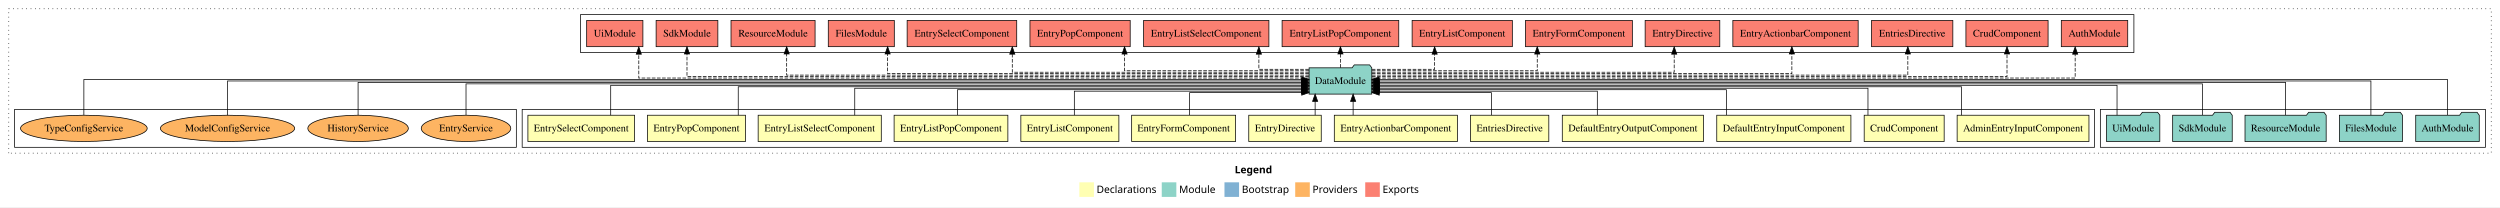
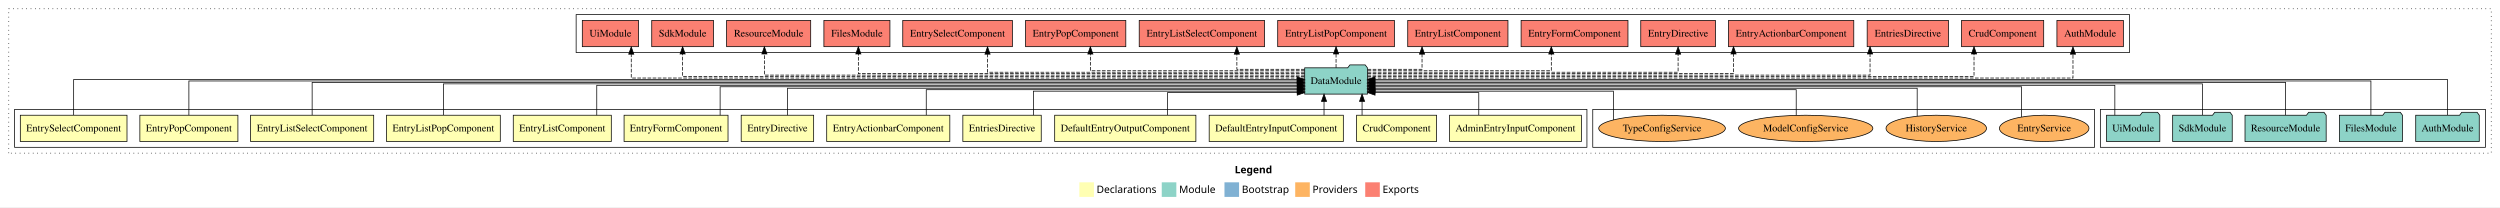
<svg xmlns="http://www.w3.org/2000/svg" width="3428pt" height="284pt" viewBox="0.00 0.00 3428.00 284.00">
  <g id="graph0" class="graph" transform="scale(1 1) rotate(0) translate(4 280)">
    <polygon fill="white" stroke="transparent" points="-4,4 -4,-280 3424,-280 3424,4 -4,4" />
    <text text-anchor="start" x="1689.01" y="-42.4" font-family="sans-serif" font-weight="bold" font-size="14.00">Legend</text>
    <polygon fill="#ffffb3" stroke="transparent" points="1476,-10 1476,-30 1496,-30 1496,-10 1476,-10" />
    <text text-anchor="start" x="1499.63" y="-15.4" font-family="sans-serif" font-size="14.00">  Declarations</text>
    <polygon fill="#8dd3c7" stroke="transparent" points="1589,-10 1589,-30 1609,-30 1609,-10 1589,-10" />
    <text text-anchor="start" x="1612.73" y="-15.4" font-family="sans-serif" font-size="14.00">  Module</text>
    <polygon fill="#80b1d3" stroke="transparent" points="1675,-10 1675,-30 1695,-30 1695,-10 1675,-10" />
    <text text-anchor="start" x="1698.78" y="-15.4" font-family="sans-serif" font-size="14.00">  Bootstrap</text>
    <polygon fill="#fdb462" stroke="transparent" points="1772,-10 1772,-30 1792,-30 1792,-10 1772,-10" />
    <text text-anchor="start" x="1795.67" y="-15.4" font-family="sans-serif" font-size="14.00">  Providers</text>
    <polygon fill="#fb8072" stroke="transparent" points="1868,-10 1868,-30 1888,-30 1888,-10 1868,-10" />
    <text text-anchor="start" x="1891.73" y="-15.4" font-family="sans-serif" font-size="14.00">  Exports</text>
    <g id="clust1" class="cluster">
      <polygon fill="none" stroke="black" stroke-dasharray="1,5" points="8,-70 8,-268 3412,-268 3412,-70 8,-70" />
    </g>
+     <g id="clust17" class="cluster">
+       <polygon fill="none" stroke="black" points="786,-208 786,-260 2916,-260 2916,-208 786,-208" />
+     </g>
    <g id="clust16" class="cluster">
      <polygon fill="none" stroke="black" points="2876,-78 2876,-130 3404,-130 3404,-78 2876,-78" />
    </g>
+     <g id="clust19" class="cluster">
+       <polygon fill="none" stroke="black" points="2180,-78 2180,-130 2868,-130 2868,-78 2180,-78" />
+     </g>
    <g id="clust2" class="cluster">
-       <polygon fill="none" stroke="black" points="712,-78 712,-130 2868,-130 2868,-78 712,-78" />
-     </g>
-     <g id="clust19" class="cluster">
-       <polygon fill="none" stroke="black" points="16,-78 16,-130 704,-130 704,-78 16,-78" />
-     </g>
-     <g id="clust17" class="cluster">
-       <polygon fill="none" stroke="black" points="792,-208 792,-260 2922,-260 2922,-208 792,-208" />
+       <polygon fill="none" stroke="black" points="16,-78 16,-130 2172,-130 2172,-78 16,-78" />
    </g>
    <g id="node1" class="node">
-       <polygon fill="#ffffb3" stroke="black" points="2860.38,-122 2679.62,-122 2679.62,-86 2860.38,-86 2860.38,-122" />
-       <text text-anchor="middle" x="2770" y="-99.8" font-family="Times,serif" font-size="14.00">AdminEntryInputComponent</text>
+       <polygon fill="#ffffb3" stroke="black" points="2164.38,-122 1983.62,-122 1983.62,-86 2164.38,-86 2164.38,-122" />
+       <text text-anchor="middle" x="2074" y="-99.8" font-family="Times,serif" font-size="14.00">AdminEntryInputComponent</text>
    </g>
    <g id="node14" class="node">
-       <polygon fill="#8dd3c7" stroke="black" points="1876.98,-187 1873.98,-191 1852.98,-191 1849.98,-187 1791.02,-187 1791.02,-151 1876.98,-151 1876.98,-187" />
-       <text text-anchor="middle" x="1834" y="-164.8" font-family="Times,serif" font-size="14.00">DataModule</text>
+       <polygon fill="#8dd3c7" stroke="black" points="1870.98,-187 1867.98,-191 1846.98,-191 1843.98,-187 1785.02,-187 1785.02,-151 1870.98,-151 1870.98,-187" />
+       <text text-anchor="middle" x="1828" y="-164.8" font-family="Times,serif" font-size="14.00">DataModule</text>
    </g>
    <g id="edge1" class="edge">
-       <path fill="none" stroke="black" d="M2685.57,-122.04C2685.57,-138.73 2685.57,-161 2685.57,-161 2685.57,-161 1887.11,-161 1887.11,-161" />
-       <polygon fill="black" stroke="black" points="1887.11,-157.5 1877.11,-161 1887.11,-164.5 1887.11,-157.5" />
+       <path fill="none" stroke="black" d="M2023.71,-122.25C2023.71,-136.18 2023.71,-153 2023.71,-153 2023.71,-153 1881.43,-153 1881.43,-153" />
+       <polygon fill="black" stroke="black" points="1881.43,-149.5 1871.43,-153 1881.43,-156.5 1881.43,-149.5" />
    </g>
    <g id="node2" class="node">
-       <polygon fill="#ffffb3" stroke="black" points="2661.83,-122 2552.17,-122 2552.17,-86 2661.83,-86 2661.83,-122" />
-       <text text-anchor="middle" x="2607" y="-99.8" font-family="Times,serif" font-size="14.00">CrudComponent</text>
+       <polygon fill="#ffffb3" stroke="black" points="1965.83,-122 1856.17,-122 1856.17,-86 1965.83,-86 1965.83,-122" />
+       <text text-anchor="middle" x="1911" y="-99.8" font-family="Times,serif" font-size="14.00">CrudComponent</text>
    </g>
    <g id="edge2" class="edge">
-       <path fill="none" stroke="black" d="M2557.36,-122.01C2557.36,-138.05 2557.36,-159 2557.36,-159 2557.36,-159 1887.08,-159 1887.08,-159" />
-       <polygon fill="black" stroke="black" points="1887.08,-155.5 1877.08,-159 1887.08,-162.5 1887.08,-155.5" />
+       <path fill="none" stroke="black" d="M1863.66,-122.11C1863.66,-122.11 1863.66,-140.99 1863.66,-140.99" />
+       <polygon fill="black" stroke="black" points="1860.16,-140.99 1863.66,-150.99 1867.16,-140.99 1860.16,-140.99" />
    </g>
    <g id="node3" class="node">
-       <polygon fill="#ffffb3" stroke="black" points="2533.97,-122 2350.03,-122 2350.03,-86 2533.97,-86 2533.97,-122" />
-       <text text-anchor="middle" x="2442" y="-99.8" font-family="Times,serif" font-size="14.00">DefaultEntryInputComponent</text>
+       <polygon fill="#ffffb3" stroke="black" points="1837.97,-122 1654.03,-122 1654.03,-86 1837.97,-86 1837.97,-122" />
+       <text text-anchor="middle" x="1746" y="-99.8" font-family="Times,serif" font-size="14.00">DefaultEntryInputComponent</text>
    </g>
    <g id="edge3" class="edge">
-       <path fill="none" stroke="black" d="M2363.19,-122.24C2363.19,-137.57 2363.19,-157 2363.19,-157 2363.19,-157 1887.31,-157 1887.31,-157" />
-       <polygon fill="black" stroke="black" points="1887.31,-153.5 1877.31,-157 1887.31,-160.5 1887.31,-153.5" />
+       <path fill="none" stroke="black" d="M1811.5,-122.11C1811.5,-122.11 1811.5,-140.99 1811.5,-140.99" />
+       <polygon fill="black" stroke="black" points="1808,-140.99 1811.5,-150.99 1815,-140.99 1808,-140.99" />
    </g>
    <g id="node4" class="node">
-       <polygon fill="#ffffb3" stroke="black" points="2331.8,-122 2138.2,-122 2138.2,-86 2331.8,-86 2331.8,-122" />
-       <text text-anchor="middle" x="2235" y="-99.8" font-family="Times,serif" font-size="14.00">DefaultEntryOutputComponent</text>
+       <polygon fill="#ffffb3" stroke="black" points="1635.8,-122 1442.2,-122 1442.2,-86 1635.8,-86 1635.8,-122" />
+       <text text-anchor="middle" x="1539" y="-99.8" font-family="Times,serif" font-size="14.00">DefaultEntryOutputComponent</text>
    </g>
    <g id="edge4" class="edge">
-       <path fill="none" stroke="black" d="M2186.24,-122.12C2186.24,-136.78 2186.24,-155 2186.24,-155 2186.24,-155 1887.19,-155 1887.19,-155" />
-       <polygon fill="black" stroke="black" points="1887.19,-151.5 1877.19,-155 1887.19,-158.5 1887.19,-151.5" />
+       <path fill="none" stroke="black" d="M1596.84,-122.25C1596.84,-136.18 1596.84,-153 1596.84,-153 1596.84,-153 1774.79,-153 1774.79,-153" />
+       <polygon fill="black" stroke="black" points="1774.79,-156.5 1784.79,-153 1774.79,-149.5 1774.79,-156.5" />
    </g>
    <g id="node5" class="node">
-       <polygon fill="#ffffb3" stroke="black" points="2119.74,-122 2012.26,-122 2012.26,-86 2119.74,-86 2119.74,-122" />
-       <text text-anchor="middle" x="2066" y="-99.8" font-family="Times,serif" font-size="14.00">EntriesDirective</text>
+       <polygon fill="#ffffb3" stroke="black" points="1423.74,-122 1316.26,-122 1316.26,-86 1423.74,-86 1423.74,-122" />
+       <text text-anchor="middle" x="1370" y="-99.8" font-family="Times,serif" font-size="14.00">EntriesDirective</text>
    </g>
    <g id="edge5" class="edge">
-       <path fill="none" stroke="black" d="M2040.99,-122.25C2040.99,-136.18 2040.99,-153 2040.99,-153 2040.99,-153 1887.14,-153 1887.14,-153" />
-       <polygon fill="black" stroke="black" points="1887.14,-149.5 1877.14,-153 1887.14,-156.5 1887.14,-149.5" />
+       <path fill="none" stroke="black" d="M1413,-122.12C1413,-136.78 1413,-155 1413,-155 1413,-155 1774.76,-155 1774.76,-155" />
+       <polygon fill="black" stroke="black" points="1774.76,-158.5 1784.76,-155 1774.76,-151.5 1774.76,-158.5" />
    </g>
    <g id="node6" class="node">
-       <polygon fill="#ffffb3" stroke="black" points="1994.41,-122 1825.59,-122 1825.59,-86 1994.41,-86 1994.41,-122" />
-       <text text-anchor="middle" x="1910" y="-99.8" font-family="Times,serif" font-size="14.00">EntryActionbarComponent</text>
+       <polygon fill="#ffffb3" stroke="black" points="1298.41,-122 1129.59,-122 1129.59,-86 1298.41,-86 1298.41,-122" />
+       <text text-anchor="middle" x="1214" y="-99.8" font-family="Times,serif" font-size="14.00">EntryActionbarComponent</text>
    </g>
    <g id="edge6" class="edge">
-       <path fill="none" stroke="black" d="M1851.39,-122.11C1851.39,-122.11 1851.39,-140.99 1851.39,-140.99" />
-       <polygon fill="black" stroke="black" points="1847.89,-140.99 1851.39,-150.99 1854.89,-140.99 1847.89,-140.99" />
+       <path fill="none" stroke="black" d="M1266.07,-122.24C1266.07,-137.57 1266.07,-157 1266.07,-157 1266.07,-157 1774.84,-157 1774.84,-157" />
+       <polygon fill="black" stroke="black" points="1774.84,-160.5 1784.84,-157 1774.84,-153.5 1774.84,-160.5" />
    </g>
    <g id="node7" class="node">
-       <polygon fill="#ffffb3" stroke="black" points="1807.69,-122 1708.31,-122 1708.31,-86 1807.69,-86 1807.69,-122" />
-       <text text-anchor="middle" x="1758" y="-99.8" font-family="Times,serif" font-size="14.00">EntryDirective</text>
+       <polygon fill="#ffffb3" stroke="black" points="1111.69,-122 1012.31,-122 1012.31,-86 1111.69,-86 1111.69,-122" />
+       <text text-anchor="middle" x="1062" y="-99.8" font-family="Times,serif" font-size="14.00">EntryDirective</text>
    </g>
    <g id="edge7" class="edge">
-       <path fill="none" stroke="black" d="M1799.3,-122.11C1799.3,-122.11 1799.3,-140.99 1799.3,-140.99" />
-       <polygon fill="black" stroke="black" points="1795.8,-140.99 1799.3,-150.99 1802.8,-140.99 1795.8,-140.99" />
+       <path fill="none" stroke="black" d="M1075.85,-122.01C1075.85,-138.05 1075.85,-159 1075.85,-159 1075.85,-159 1774.86,-159 1774.86,-159" />
+       <polygon fill="black" stroke="black" points="1774.86,-162.5 1784.86,-159 1774.86,-155.5 1774.86,-162.5" />
    </g>
    <g id="node8" class="node">
-       <polygon fill="#ffffb3" stroke="black" points="1690.27,-122 1547.73,-122 1547.73,-86 1690.27,-86 1690.27,-122" />
-       <text text-anchor="middle" x="1619" y="-99.8" font-family="Times,serif" font-size="14.00">EntryFormComponent</text>
+       <polygon fill="#ffffb3" stroke="black" points="994.27,-122 851.73,-122 851.73,-86 994.27,-86 994.27,-122" />
+       <text text-anchor="middle" x="923" y="-99.8" font-family="Times,serif" font-size="14.00">EntryFormComponent</text>
    </g>
    <g id="edge8" class="edge">
-       <path fill="none" stroke="black" d="M1627.21,-122.25C1627.21,-136.18 1627.21,-153 1627.21,-153 1627.21,-153 1780.9,-153 1780.9,-153" />
-       <polygon fill="black" stroke="black" points="1780.9,-156.5 1790.9,-153 1780.9,-149.5 1780.9,-156.5" />
+       <path fill="none" stroke="black" d="M983.42,-122.04C983.42,-138.73 983.42,-161 983.42,-161 983.42,-161 1774.96,-161 1774.96,-161" />
+       <polygon fill="black" stroke="black" points="1774.96,-164.5 1784.96,-161 1774.96,-157.5 1774.96,-164.5" />
    </g>
    <g id="node9" class="node">
-       <polygon fill="#ffffb3" stroke="black" points="1530.21,-122 1395.79,-122 1395.79,-86 1530.21,-86 1530.21,-122" />
-       <text text-anchor="middle" x="1463" y="-99.8" font-family="Times,serif" font-size="14.00">EntryListComponent</text>
+       <polygon fill="#ffffb3" stroke="black" points="834.21,-122 699.79,-122 699.79,-86 834.21,-86 834.21,-122" />
+       <text text-anchor="middle" x="767" y="-99.8" font-family="Times,serif" font-size="14.00">EntryListComponent</text>
    </g>
    <g id="edge9" class="edge">
-       <path fill="none" stroke="black" d="M1469.12,-122.12C1469.12,-136.78 1469.12,-155 1469.12,-155 1469.12,-155 1780.71,-155 1780.71,-155" />
-       <polygon fill="black" stroke="black" points="1780.71,-158.5 1790.71,-155 1780.71,-151.5 1780.71,-158.5" />
+       <path fill="none" stroke="black" d="M814.29,-122.02C814.29,-139.37 814.29,-163 814.29,-163 814.29,-163 1774.77,-163 1774.77,-163" />
+       <polygon fill="black" stroke="black" points="1774.77,-166.5 1784.77,-163 1774.77,-159.5 1774.77,-166.5" />
    </g>
    <g id="node10" class="node">
-       <polygon fill="#ffffb3" stroke="black" points="1378,-122 1222,-122 1222,-86 1378,-86 1378,-122" />
-       <text text-anchor="middle" x="1300" y="-99.8" font-family="Times,serif" font-size="14.00">EntryListPopComponent</text>
+       <polygon fill="#ffffb3" stroke="black" points="682,-122 526,-122 526,-86 682,-86 682,-122" />
+       <text text-anchor="middle" x="604" y="-99.8" font-family="Times,serif" font-size="14.00">EntryListPopComponent</text>
    </g>
    <g id="edge10" class="edge">
-       <path fill="none" stroke="black" d="M1308.96,-122.24C1308.96,-137.57 1308.96,-157 1308.96,-157 1308.96,-157 1780.59,-157 1780.59,-157" />
-       <polygon fill="black" stroke="black" points="1780.59,-160.5 1790.59,-157 1780.59,-153.5 1780.59,-160.5" />
+       <path fill="none" stroke="black" d="M604,-122.3C604,-140.27 604,-165 604,-165 604,-165 1774.8,-165 1774.8,-165" />
+       <polygon fill="black" stroke="black" points="1774.8,-168.5 1784.8,-165 1774.8,-161.5 1774.8,-168.5" />
    </g>
    <g id="node11" class="node">
-       <polygon fill="#ffffb3" stroke="black" points="1204.42,-122 1035.58,-122 1035.58,-86 1204.42,-86 1204.42,-122" />
-       <text text-anchor="middle" x="1120" y="-99.8" font-family="Times,serif" font-size="14.00">EntryListSelectComponent</text>
+       <polygon fill="#ffffb3" stroke="black" points="508.42,-122 339.58,-122 339.58,-86 508.42,-86 508.42,-122" />
+       <text text-anchor="middle" x="424" y="-99.8" font-family="Times,serif" font-size="14.00">EntryListSelectComponent</text>
    </g>
    <g id="edge11" class="edge">
-       <path fill="none" stroke="black" d="M1168.04,-122.01C1168.04,-138.05 1168.04,-159 1168.04,-159 1168.04,-159 1780.82,-159 1780.82,-159" />
-       <polygon fill="black" stroke="black" points="1780.82,-162.5 1790.82,-159 1780.82,-155.5 1780.82,-162.5" />
+       <path fill="none" stroke="black" d="M424,-122.22C424,-140.83 424,-167 424,-167 424,-167 1774.83,-167 1774.83,-167" />
+       <polygon fill="black" stroke="black" points="1774.83,-170.5 1784.83,-167 1774.83,-163.5 1774.83,-170.5" />
    </g>
    <g id="node12" class="node">
-       <polygon fill="#ffffb3" stroke="black" points="1018.22,-122 883.78,-122 883.78,-86 1018.22,-86 1018.22,-122" />
-       <text text-anchor="middle" x="951" y="-99.8" font-family="Times,serif" font-size="14.00">EntryPopComponent</text>
+       <polygon fill="#ffffb3" stroke="black" points="322.22,-122 187.78,-122 187.78,-86 322.22,-86 322.22,-122" />
+       <text text-anchor="middle" x="255" y="-99.8" font-family="Times,serif" font-size="14.00">EntryPopComponent</text>
    </g>
    <g id="edge12" class="edge">
-       <path fill="none" stroke="black" d="M1008.27,-122.04C1008.27,-138.73 1008.27,-161 1008.27,-161 1008.27,-161 1780.77,-161 1780.77,-161" />
-       <polygon fill="black" stroke="black" points="1780.77,-164.5 1790.77,-161 1780.77,-157.5 1780.77,-164.5" />
+       <path fill="none" stroke="black" d="M255,-122.11C255,-141.34 255,-169 255,-169 255,-169 1774.7,-169 1774.7,-169" />
+       <polygon fill="black" stroke="black" points="1774.7,-172.5 1784.7,-169 1774.7,-165.5 1774.7,-172.5" />
    </g>
    <g id="node13" class="node">
-       <polygon fill="#ffffb3" stroke="black" points="866.14,-122 719.86,-122 719.86,-86 866.14,-86 866.14,-122" />
-       <text text-anchor="middle" x="793" y="-99.8" font-family="Times,serif" font-size="14.00">EntrySelectComponent</text>
+       <polygon fill="#ffffb3" stroke="black" points="170.14,-122 23.86,-122 23.86,-86 170.14,-86 170.14,-122" />
+       <text text-anchor="middle" x="97" y="-99.8" font-family="Times,serif" font-size="14.00">EntrySelectComponent</text>
    </g>
    <g id="edge13" class="edge">
-       <path fill="none" stroke="black" d="M833.4,-122.02C833.4,-139.37 833.4,-163 833.4,-163 833.4,-163 1781.01,-163 1781.01,-163" />
-       <polygon fill="black" stroke="black" points="1781.01,-166.5 1791.01,-163 1781.01,-159.5 1781.01,-166.5" />
+       <path fill="none" stroke="black" d="M97,-122.31C97,-142.15 97,-171 97,-171 97,-171 1774.78,-171 1774.78,-171" />
+       <polygon fill="black" stroke="black" points="1774.78,-174.5 1784.78,-171 1774.78,-167.5 1774.78,-174.5" />
    </g>
    <g id="node20" class="node">
-       <polygon fill="#fb8072" stroke="black" points="2913.55,-252 2822.45,-252 2822.45,-216 2913.55,-216 2913.55,-252" />
-       <text text-anchor="middle" x="2868" y="-229.8" font-family="Times,serif" font-size="14.00">AuthModule </text>
+       <polygon fill="#fb8072" stroke="black" points="2907.55,-252 2816.45,-252 2816.45,-216 2907.55,-216 2907.55,-252" />
+       <text text-anchor="middle" x="2862" y="-229.8" font-family="Times,serif" font-size="14.00">AuthModule </text>
    </g>
    <g id="edge19" class="edge">
-       <path fill="none" stroke="black" stroke-dasharray="5,2" d="M1877.29,-173C2070.12,-173 2841.46,-173 2841.46,-173 2841.46,-173 2841.46,-205.7 2841.46,-205.7" />
-       <polygon fill="black" stroke="black" points="2837.96,-205.7 2841.46,-215.7 2844.96,-205.7 2837.96,-205.7" />
+       <path fill="none" stroke="black" stroke-dasharray="5,2" d="M1871.1,-173C2063.96,-173 2838.46,-173 2838.46,-173 2838.46,-173 2838.46,-205.7 2838.46,-205.7" />
+       <polygon fill="black" stroke="black" points="2834.96,-205.7 2838.46,-215.7 2841.96,-205.7 2834.96,-205.7" />
    </g>
    <g id="node21" class="node">
-       <polygon fill="#fb8072" stroke="black" points="2804.33,-252 2691.67,-252 2691.67,-216 2804.33,-216 2804.33,-252" />
-       <text text-anchor="middle" x="2748" y="-229.8" font-family="Times,serif" font-size="14.00">CrudComponent </text>
+       <polygon fill="#fb8072" stroke="black" points="2798.33,-252 2685.67,-252 2685.67,-216 2798.33,-216 2798.33,-252" />
+       <text text-anchor="middle" x="2742" y="-229.8" font-family="Times,serif" font-size="14.00">CrudComponent </text>
    </g>
    <g id="edge20" class="edge">
-       <path fill="none" stroke="black" stroke-dasharray="5,2" d="M1877.16,-175C2058.33,-175 2748,-175 2748,-175 2748,-175 2748,-205.98 2748,-205.98" />
-       <polygon fill="black" stroke="black" points="2744.5,-205.98 2748,-215.98 2751.5,-205.98 2744.5,-205.98" />
+       <path fill="none" stroke="black" stroke-dasharray="5,2" d="M1871.08,-175C2047.15,-175 2702.77,-175 2702.77,-175 2702.77,-175 2702.77,-205.98 2702.77,-205.98" />
+       <polygon fill="black" stroke="black" points="2699.27,-205.98 2702.77,-215.98 2706.27,-205.98 2699.27,-205.98" />
    </g>
    <g id="node22" class="node">
-       <polygon fill="#fb8072" stroke="black" points="2673.74,-252 2562.26,-252 2562.26,-216 2673.74,-216 2673.74,-252" />
-       <text text-anchor="middle" x="2618" y="-229.8" font-family="Times,serif" font-size="14.00">EntriesDirective </text>
+       <polygon fill="#fb8072" stroke="black" points="2667.74,-252 2556.26,-252 2556.26,-216 2667.74,-216 2667.74,-252" />
+       <text text-anchor="middle" x="2612" y="-229.8" font-family="Times,serif" font-size="14.00">EntriesDirective </text>
    </g>
    <g id="edge21" class="edge">
-       <path fill="none" stroke="black" stroke-dasharray="5,2" d="M1877.22,-177C2040.69,-177 2612.02,-177 2612.02,-177 2612.02,-177 2612.02,-205.96 2612.02,-205.96" />
-       <polygon fill="black" stroke="black" points="2608.52,-205.96 2612.02,-215.96 2615.52,-205.96 2608.52,-205.96" />
+       <path fill="none" stroke="black" stroke-dasharray="5,2" d="M1871.07,-177C2028.02,-177 2560.2,-177 2560.2,-177 2560.2,-177 2560.2,-205.96 2560.2,-205.96" />
+       <polygon fill="black" stroke="black" points="2556.7,-205.96 2560.2,-215.96 2563.7,-205.96 2556.7,-205.96" />
    </g>
    <g id="node23" class="node">
-       <polygon fill="#fb8072" stroke="black" points="2543.91,-252 2372.09,-252 2372.09,-216 2543.91,-216 2543.91,-252" />
-       <text text-anchor="middle" x="2458" y="-229.8" font-family="Times,serif" font-size="14.00">EntryActionbarComponent </text>
+       <polygon fill="#fb8072" stroke="black" points="2537.91,-252 2366.09,-252 2366.09,-216 2537.91,-216 2537.91,-252" />
+       <text text-anchor="middle" x="2452" y="-229.8" font-family="Times,serif" font-size="14.00">EntryActionbarComponent </text>
    </g>
    <g id="edge22" class="edge">
-       <path fill="none" stroke="black" stroke-dasharray="5,2" d="M1877.04,-179C2017.41,-179 2453.01,-179 2453.01,-179 2453.01,-179 2453.01,-205.99 2453.01,-205.99" />
-       <polygon fill="black" stroke="black" points="2449.51,-205.99 2453.01,-215.99 2456.51,-205.99 2449.51,-205.99" />
+       <path fill="none" stroke="black" stroke-dasharray="5,2" d="M1871.22,-179C2000.13,-179 2373.01,-179 2373.01,-179 2373.01,-179 2373.01,-205.99 2373.01,-205.99" />
+       <polygon fill="black" stroke="black" points="2369.51,-205.99 2373.01,-215.99 2376.51,-205.99 2369.51,-205.99" />
    </g>
    <g id="node24" class="node">
-       <polygon fill="#fb8072" stroke="black" points="2354.19,-252 2251.81,-252 2251.81,-216 2354.19,-216 2354.19,-252" />
-       <text text-anchor="middle" x="2303" y="-229.8" font-family="Times,serif" font-size="14.00">EntryDirective </text>
+       <polygon fill="#fb8072" stroke="black" points="2348.19,-252 2245.81,-252 2245.81,-216 2348.19,-216 2348.19,-252" />
+       <text text-anchor="middle" x="2297" y="-229.8" font-family="Times,serif" font-size="14.00">EntryDirective </text>
    </g>
    <g id="edge23" class="edge">
-       <path fill="none" stroke="black" stroke-dasharray="5,2" d="M1877.05,-181C1990.98,-181 2291.65,-181 2291.65,-181 2291.65,-181 2291.65,-205.76 2291.65,-205.76" />
-       <polygon fill="black" stroke="black" points="2288.15,-205.76 2291.65,-215.76 2295.15,-205.76 2288.15,-205.76" />
+       <path fill="none" stroke="black" stroke-dasharray="5,2" d="M1871.28,-181C1987.39,-181 2297,-181 2297,-181 2297,-181 2297,-205.76 2297,-205.76" />
+       <polygon fill="black" stroke="black" points="2293.5,-205.76 2297,-215.76 2300.5,-205.76 2293.5,-205.76" />
    </g>
    <g id="node25" class="node">
-       <polygon fill="#fb8072" stroke="black" points="2234.27,-252 2087.73,-252 2087.73,-216 2234.27,-216 2234.27,-252" />
-       <text text-anchor="middle" x="2161" y="-229.8" font-family="Times,serif" font-size="14.00">EntryFormComponent </text>
+       <polygon fill="#fb8072" stroke="black" points="2228.27,-252 2081.73,-252 2081.73,-216 2228.27,-216 2228.27,-252" />
+       <text text-anchor="middle" x="2155" y="-229.8" font-family="Times,serif" font-size="14.00">EntryFormComponent </text>
    </g>
    <g id="edge24" class="edge">
-       <path fill="none" stroke="black" stroke-dasharray="5,2" d="M1877.06,-183C1953.25,-183 2103.87,-183 2103.87,-183 2103.87,-183 2103.87,-205.88 2103.87,-205.88" />
-       <polygon fill="black" stroke="black" points="2100.37,-205.88 2103.87,-215.88 2107.37,-205.88 2100.37,-205.88" />
+       <path fill="none" stroke="black" stroke-dasharray="5,2" d="M1871.23,-183C1953.21,-183 2123.15,-183 2123.15,-183 2123.15,-183 2123.15,-205.88 2123.15,-205.88" />
+       <polygon fill="black" stroke="black" points="2119.65,-205.88 2123.15,-215.88 2126.65,-205.88 2119.65,-205.88" />
    </g>
    <g id="node26" class="node">
-       <polygon fill="#fb8072" stroke="black" points="2069.71,-252 1932.29,-252 1932.29,-216 2069.71,-216 2069.71,-252" />
-       <text text-anchor="middle" x="2001" y="-229.8" font-family="Times,serif" font-size="14.00">EntryListComponent </text>
+       <polygon fill="#fb8072" stroke="black" points="2063.71,-252 1926.29,-252 1926.29,-216 2063.71,-216 2063.71,-252" />
+       <text text-anchor="middle" x="1995" y="-229.8" font-family="Times,serif" font-size="14.00">EntryListComponent </text>
    </g>
    <g id="edge25" class="edge">
-       <path fill="none" stroke="black" stroke-dasharray="5,2" d="M1877.01,-185C1914.59,-185 1963.17,-185 1963.17,-185 1963.17,-185 1963.17,-205.75 1963.17,-205.75" />
-       <polygon fill="black" stroke="black" points="1959.67,-205.75 1963.17,-215.75 1966.67,-205.75 1959.67,-205.75" />
+       <path fill="none" stroke="black" stroke-dasharray="5,2" d="M1871.23,-185C1904.88,-185 1945.9,-185 1945.9,-185 1945.9,-185 1945.9,-205.75 1945.9,-205.75" />
+       <polygon fill="black" stroke="black" points="1942.4,-205.75 1945.9,-215.75 1949.4,-205.75 1942.4,-205.75" />
    </g>
    <g id="node27" class="node">
-       <polygon fill="#fb8072" stroke="black" points="1914,-252 1754,-252 1754,-216 1914,-216 1914,-252" />
-       <text text-anchor="middle" x="1834" y="-229.8" font-family="Times,serif" font-size="14.00">EntryListPopComponent </text>
+       <polygon fill="#fb8072" stroke="black" points="1908,-252 1748,-252 1748,-216 1908,-216 1908,-252" />
+       <text text-anchor="middle" x="1828" y="-229.8" font-family="Times,serif" font-size="14.00">EntryListPopComponent </text>
    </g>
    <g id="edge26" class="edge">
-       <path fill="none" stroke="black" stroke-dasharray="5,2" d="M1834,-187.11C1834,-187.11 1834,-205.99 1834,-205.99" />
-       <polygon fill="black" stroke="black" points="1830.5,-205.99 1834,-215.99 1837.5,-205.99 1830.5,-205.99" />
+       <path fill="none" stroke="black" stroke-dasharray="5,2" d="M1828,-187.11C1828,-187.11 1828,-205.99 1828,-205.99" />
+       <polygon fill="black" stroke="black" points="1824.5,-205.99 1828,-215.99 1831.5,-205.99 1824.5,-205.99" />
    </g>
    <g id="node28" class="node">
-       <polygon fill="#fb8072" stroke="black" points="1735.92,-252 1564.08,-252 1564.08,-216 1735.92,-216 1735.92,-252" />
-       <text text-anchor="middle" x="1650" y="-229.8" font-family="Times,serif" font-size="14.00">EntryListSelectComponent </text>
+       <polygon fill="#fb8072" stroke="black" points="1729.92,-252 1558.08,-252 1558.08,-216 1729.92,-216 1729.92,-252" />
+       <text text-anchor="middle" x="1644" y="-229.8" font-family="Times,serif" font-size="14.00">EntryListSelectComponent </text>
    </g>
    <g id="edge27" class="edge">
-       <path fill="none" stroke="black" stroke-dasharray="5,2" d="M1790.77,-185C1759.3,-185 1722.18,-185 1722.18,-185 1722.18,-185 1722.18,-205.75 1722.18,-205.75" />
-       <polygon fill="black" stroke="black" points="1718.68,-205.75 1722.18,-215.75 1725.68,-205.75 1718.68,-205.75" />
+       <path fill="none" stroke="black" stroke-dasharray="5,2" d="M1784.97,-185C1745.12,-185 1691.99,-185 1691.99,-185 1691.99,-185 1691.99,-205.75 1691.99,-205.75" />
+       <polygon fill="black" stroke="black" points="1688.49,-205.75 1691.99,-215.75 1695.49,-205.75 1688.49,-205.75" />
    </g>
    <g id="node29" class="node">
-       <polygon fill="#fb8072" stroke="black" points="1545.72,-252 1408.28,-252 1408.28,-216 1545.72,-216 1545.72,-252" />
-       <text text-anchor="middle" x="1477" y="-229.8" font-family="Times,serif" font-size="14.00">EntryPopComponent </text>
+       <polygon fill="#fb8072" stroke="black" points="1539.72,-252 1402.28,-252 1402.28,-216 1539.72,-216 1539.72,-252" />
+       <text text-anchor="middle" x="1471" y="-229.8" font-family="Times,serif" font-size="14.00">EntryPopComponent </text>
    </g>
    <g id="edge28" class="edge">
-       <path fill="none" stroke="black" stroke-dasharray="5,2" d="M1790.96,-183C1708.86,-183 1537.98,-183 1537.98,-183 1537.98,-183 1537.98,-205.88 1537.98,-205.88" />
-       <polygon fill="black" stroke="black" points="1534.48,-205.88 1537.98,-215.88 1541.48,-205.88 1534.48,-205.88" />
+       <path fill="none" stroke="black" stroke-dasharray="5,2" d="M1784.99,-183C1694.17,-183 1491.1,-183 1491.1,-183 1491.1,-183 1491.1,-205.88 1491.1,-205.88" />
+       <polygon fill="black" stroke="black" points="1487.6,-205.88 1491.1,-215.88 1494.6,-205.88 1487.6,-205.88" />
    </g>
    <g id="node30" class="node">
-       <polygon fill="#fb8072" stroke="black" points="1390.14,-252 1239.86,-252 1239.86,-216 1390.14,-216 1390.14,-252" />
-       <text text-anchor="middle" x="1315" y="-229.8" font-family="Times,serif" font-size="14.00">EntrySelectComponent </text>
+       <polygon fill="#fb8072" stroke="black" points="1384.14,-252 1233.86,-252 1233.86,-216 1384.14,-216 1384.14,-252" />
+       <text text-anchor="middle" x="1309" y="-229.8" font-family="Times,serif" font-size="14.00">EntrySelectComponent </text>
    </g>
    <g id="edge29" class="edge">
-       <path fill="none" stroke="black" stroke-dasharray="5,2" d="M1790.86,-181C1678.23,-181 1384.04,-181 1384.04,-181 1384.04,-181 1384.04,-205.76 1384.04,-205.76" />
-       <polygon fill="black" stroke="black" points="1380.54,-205.76 1384.04,-215.76 1387.54,-205.76 1380.54,-205.76" />
+       <path fill="none" stroke="black" stroke-dasharray="5,2" d="M1784.75,-181C1667.11,-181 1350.1,-181 1350.1,-181 1350.1,-181 1350.1,-205.76 1350.1,-205.76" />
+       <polygon fill="black" stroke="black" points="1346.6,-205.76 1350.1,-215.76 1353.6,-205.76 1346.6,-205.76" />
    </g>
    <g id="node31" class="node">
-       <polygon fill="#fb8072" stroke="black" points="1222.27,-252 1131.73,-252 1131.73,-216 1222.27,-216 1222.27,-252" />
-       <text text-anchor="middle" x="1177" y="-229.8" font-family="Times,serif" font-size="14.00">FilesModule </text>
+       <polygon fill="#fb8072" stroke="black" points="1216.27,-252 1125.73,-252 1125.73,-216 1216.27,-216 1216.27,-252" />
+       <text text-anchor="middle" x="1171" y="-229.8" font-family="Times,serif" font-size="14.00">FilesModule </text>
    </g>
    <g id="edge30" class="edge">
-       <path fill="none" stroke="black" stroke-dasharray="5,2" d="M1790.83,-179C1650.03,-179 1213.11,-179 1213.11,-179 1213.11,-179 1213.11,-205.99 1213.11,-205.99" />
-       <polygon fill="black" stroke="black" points="1209.61,-205.99 1213.11,-215.99 1216.61,-205.99 1209.61,-205.99" />
+       <path fill="none" stroke="black" stroke-dasharray="5,2" d="M1785.02,-179C1639.29,-179 1172.96,-179 1172.96,-179 1172.96,-179 1172.96,-205.99 1172.96,-205.99" />
+       <polygon fill="black" stroke="black" points="1169.46,-205.99 1172.96,-215.99 1176.46,-205.99 1169.46,-205.99" />
    </g>
    <g id="node32" class="node">
-       <polygon fill="#fb8072" stroke="black" points="1113.64,-252 998.36,-252 998.36,-216 1113.64,-216 1113.64,-252" />
-       <text text-anchor="middle" x="1056" y="-229.8" font-family="Times,serif" font-size="14.00">ResourceModule </text>
+       <polygon fill="#fb8072" stroke="black" points="1107.64,-252 992.36,-252 992.36,-216 1107.64,-216 1107.64,-252" />
+       <text text-anchor="middle" x="1050" y="-229.8" font-family="Times,serif" font-size="14.00">ResourceModule </text>
    </g>
    <g id="edge31" class="edge">
-       <path fill="none" stroke="black" stroke-dasharray="5,2" d="M1791,-177C1630.37,-177 1074.68,-177 1074.68,-177 1074.68,-177 1074.68,-205.96 1074.68,-205.96" />
-       <polygon fill="black" stroke="black" points="1071.18,-205.96 1074.68,-215.96 1078.18,-205.96 1071.18,-205.96" />
+       <path fill="none" stroke="black" stroke-dasharray="5,2" d="M1785.02,-177C1621.07,-177 1044.13,-177 1044.13,-177 1044.13,-177 1044.13,-205.96 1044.13,-205.96" />
+       <polygon fill="black" stroke="black" points="1040.63,-205.96 1044.13,-215.96 1047.63,-205.96 1040.63,-205.96" />
    </g>
    <g id="node33" class="node">
-       <polygon fill="#fb8072" stroke="black" points="980.33,-252 895.67,-252 895.67,-216 980.33,-216 980.33,-252" />
-       <text text-anchor="middle" x="938" y="-229.8" font-family="Times,serif" font-size="14.00">SdkModule </text>
+       <polygon fill="#fb8072" stroke="black" points="974.33,-252 889.67,-252 889.67,-216 974.33,-216 974.33,-252" />
+       <text text-anchor="middle" x="932" y="-229.8" font-family="Times,serif" font-size="14.00">SdkModule </text>
    </g>
    <g id="edge32" class="edge">
-       <path fill="none" stroke="black" stroke-dasharray="5,2" d="M1790.78,-175C1611.8,-175 938,-175 938,-175 938,-175 938,-205.98 938,-205.98" />
-       <polygon fill="black" stroke="black" points="934.5,-205.98 938,-215.98 941.5,-205.98 934.5,-205.98" />
+       <path fill="none" stroke="black" stroke-dasharray="5,2" d="M1784.78,-175C1605.8,-175 932,-175 932,-175 932,-175 932,-205.98 932,-205.98" />
+       <polygon fill="black" stroke="black" points="928.5,-205.98 932,-215.98 935.5,-205.98 928.5,-205.98" />
    </g>
    <g id="node34" class="node">
-       <polygon fill="#fb8072" stroke="black" points="877.55,-252 800.45,-252 800.45,-216 877.55,-216 877.55,-252" />
-       <text text-anchor="middle" x="839" y="-229.8" font-family="Times,serif" font-size="14.00">UiModule </text>
+       <polygon fill="#fb8072" stroke="black" points="871.55,-252 794.45,-252 794.45,-216 871.55,-216 871.55,-252" />
+       <text text-anchor="middle" x="833" y="-229.8" font-family="Times,serif" font-size="14.00">UiModule </text>
    </g>
    <g id="edge33" class="edge">
-       <path fill="none" stroke="black" stroke-dasharray="5,2" d="M1790.79,-173C1603.59,-173 871.92,-173 871.92,-173 871.92,-173 871.92,-205.7 871.92,-205.7" />
-       <polygon fill="black" stroke="black" points="868.42,-205.7 871.92,-215.7 875.42,-205.7 868.42,-205.7" />
+       <path fill="none" stroke="black" stroke-dasharray="5,2" d="M1784.91,-173C1597.37,-173 861.57,-173 861.57,-173 861.57,-173 861.57,-205.7 861.57,-205.7" />
+       <polygon fill="black" stroke="black" points="858.07,-205.7 861.57,-215.7 865.07,-205.7 858.07,-205.7" />
    </g>
    <g id="node15" class="node">
      <polygon fill="#8dd3c7" stroke="black" points="3395.55,-122 3392.55,-126 3371.55,-126 3368.55,-122 3308.45,-122 3308.45,-86 3395.55,-86 3395.55,-122" />
      <text text-anchor="middle" x="3352" y="-99.8" font-family="Times,serif" font-size="14.00">AuthModule</text>
    </g>
    <g id="edge14" class="edge">
-       <path fill="none" stroke="black" d="M3352,-122.31C3352,-142.15 3352,-171 3352,-171 3352,-171 1886.99,-171 1886.99,-171" />
-       <polygon fill="black" stroke="black" points="1886.99,-167.5 1876.99,-171 1886.99,-174.5 1886.99,-167.5" />
+       <path fill="none" stroke="black" d="M3352,-122.31C3352,-142.15 3352,-171 3352,-171 3352,-171 1881.16,-171 1881.16,-171" />
+       <polygon fill="black" stroke="black" points="1881.16,-167.5 1871.16,-171 1881.16,-174.5 1881.16,-167.5" />
    </g>
    <g id="node16" class="node">
      <polygon fill="#8dd3c7" stroke="black" points="3290.27,-122 3287.27,-126 3266.27,-126 3263.27,-122 3203.73,-122 3203.73,-86 3290.27,-86 3290.27,-122" />
      <text text-anchor="middle" x="3247" y="-99.8" font-family="Times,serif" font-size="14.00">FilesModule</text>
    </g>
    <g id="edge15" class="edge">
-       <path fill="none" stroke="black" d="M3247,-122.11C3247,-141.34 3247,-169 3247,-169 3247,-169 1887.06,-169 1887.06,-169" />
-       <polygon fill="black" stroke="black" points="1887.06,-165.5 1877.06,-169 1887.06,-172.5 1887.06,-165.5" />
+       <path fill="none" stroke="black" d="M3247,-122.11C3247,-141.34 3247,-169 3247,-169 3247,-169 1881.24,-169 1881.24,-169" />
+       <polygon fill="black" stroke="black" points="1881.24,-165.5 1871.24,-169 1881.24,-172.5 1881.24,-165.5" />
    </g>
    <g id="node17" class="node">
      <polygon fill="#8dd3c7" stroke="black" points="3185.64,-122 3182.64,-126 3161.64,-126 3158.64,-122 3074.36,-122 3074.36,-86 3185.64,-86 3185.64,-122" />
      <text text-anchor="middle" x="3130" y="-99.8" font-family="Times,serif" font-size="14.00">ResourceModule</text>
    </g>
    <g id="edge16" class="edge">
-       <path fill="none" stroke="black" d="M3130,-122.22C3130,-140.83 3130,-167 3130,-167 3130,-167 1887.12,-167 1887.12,-167" />
-       <polygon fill="black" stroke="black" points="1887.12,-163.5 1877.12,-167 1887.12,-170.5 1887.12,-163.5" />
+       <path fill="none" stroke="black" d="M3130,-122.22C3130,-140.83 3130,-167 3130,-167 3130,-167 1881.32,-167 1881.32,-167" />
+       <polygon fill="black" stroke="black" points="1881.32,-163.5 1871.32,-167 1881.32,-170.5 1881.32,-163.5" />
    </g>
    <g id="node18" class="node">
      <polygon fill="#8dd3c7" stroke="black" points="3056.83,-122 3053.83,-126 3032.83,-126 3029.83,-122 2975.17,-122 2975.17,-86 3056.83,-86 3056.83,-122" />
      <text text-anchor="middle" x="3016" y="-99.8" font-family="Times,serif" font-size="14.00">SdkModule</text>
    </g>
    <g id="edge17" class="edge">
-       <path fill="none" stroke="black" d="M3016,-122.3C3016,-140.27 3016,-165 3016,-165 3016,-165 1887.12,-165 1887.12,-165" />
-       <polygon fill="black" stroke="black" points="1887.12,-161.5 1877.12,-165 1887.12,-168.5 1887.12,-161.5" />
+       <path fill="none" stroke="black" d="M3016,-122.3C3016,-140.27 3016,-165 3016,-165 3016,-165 1880.98,-165 1880.98,-165" />
+       <polygon fill="black" stroke="black" points="1880.98,-161.5 1870.98,-165 1880.98,-168.5 1880.98,-161.5" />
    </g>
    <g id="node19" class="node">
      <polygon fill="#8dd3c7" stroke="black" points="2957.55,-122 2954.55,-126 2933.55,-126 2930.55,-122 2884.45,-122 2884.45,-86 2957.55,-86 2957.55,-122" />
      <text text-anchor="middle" x="2921" y="-99.8" font-family="Times,serif" font-size="14.00">UiModule</text>
    </g>
    <g id="edge18" class="edge">
-       <path fill="none" stroke="black" d="M2898.88,-122.02C2898.88,-139.37 2898.88,-163 2898.88,-163 2898.88,-163 1887.06,-163 1887.06,-163" />
-       <polygon fill="black" stroke="black" points="1887.06,-159.5 1877.06,-163 1887.06,-166.5 1887.06,-159.5" />
+       <path fill="none" stroke="black" d="M2895.88,-122.02C2895.88,-139.37 2895.88,-163 2895.88,-163 2895.88,-163 1881.18,-163 1881.18,-163" />
+       <polygon fill="black" stroke="black" points="1881.18,-159.5 1871.18,-163 1881.18,-166.5 1881.18,-159.5" />
    </g>
    <g id="node35" class="node">
-       <ellipse fill="#fdb462" stroke="black" cx="635" cy="-104" rx="61.39" ry="18" />
-       <text text-anchor="middle" x="635" y="-99.8" font-family="Times,serif" font-size="14.00">EntryService</text>
+       <ellipse fill="#fdb462" stroke="black" cx="2799" cy="-104" rx="61.39" ry="18" />
+       <text text-anchor="middle" x="2799" y="-99.8" font-family="Times,serif" font-size="14.00">EntryService</text>
    </g>
    <g id="edge34" class="edge">
-       <path fill="none" stroke="black" d="M635,-122.3C635,-140.27 635,-165 635,-165 635,-165 1780.97,-165 1780.97,-165" />
-       <polygon fill="black" stroke="black" points="1780.97,-168.5 1790.97,-165 1780.97,-161.5 1780.97,-168.5" />
+       <path fill="none" stroke="black" d="M2767.98,-119.58C2767.98,-136.45 2767.98,-161 2767.98,-161 2767.98,-161 1881.14,-161 1881.14,-161" />
+       <polygon fill="black" stroke="black" points="1881.14,-157.5 1871.14,-161 1881.14,-164.5 1881.14,-157.5" />
    </g>
    <g id="node36" class="node">
-       <ellipse fill="#fdb462" stroke="black" cx="487" cy="-104" rx="68.92" ry="18" />
-       <text text-anchor="middle" x="487" y="-99.8" font-family="Times,serif" font-size="14.00">HistoryService</text>
+       <ellipse fill="#fdb462" stroke="black" cx="2651" cy="-104" rx="68.92" ry="18" />
+       <text text-anchor="middle" x="2651" y="-99.8" font-family="Times,serif" font-size="14.00">HistoryService</text>
    </g>
    <g id="edge35" class="edge">
-       <path fill="none" stroke="black" d="M487,-122.22C487,-140.83 487,-167 487,-167 487,-167 1780.71,-167 1780.71,-167" />
-       <polygon fill="black" stroke="black" points="1780.71,-170.5 1790.71,-167 1780.71,-163.5 1780.71,-170.5" />
+       <path fill="none" stroke="black" d="M2624.83,-120.8C2624.83,-136.98 2624.83,-159 2624.83,-159 2624.83,-159 1881.12,-159 1881.12,-159" />
+       <polygon fill="black" stroke="black" points="1881.12,-155.5 1871.12,-159 1881.12,-162.5 1881.12,-155.5" />
    </g>
    <g id="node37" class="node">
-       <ellipse fill="#fdb462" stroke="black" cx="308" cy="-104" rx="92.05" ry="18" />
-       <text text-anchor="middle" x="308" y="-99.8" font-family="Times,serif" font-size="14.00">ModelConfigService</text>
+       <ellipse fill="#fdb462" stroke="black" cx="2472" cy="-104" rx="92.05" ry="18" />
+       <text text-anchor="middle" x="2472" y="-99.8" font-family="Times,serif" font-size="14.00">ModelConfigService</text>
    </g>
    <g id="edge36" class="edge">
-       <path fill="none" stroke="black" d="M308,-122.11C308,-141.34 308,-169 308,-169 308,-169 1780.79,-169 1780.79,-169" />
-       <polygon fill="black" stroke="black" points="1780.79,-172.5 1790.79,-169 1780.79,-165.5 1780.79,-172.5" />
+       <path fill="none" stroke="black" d="M2458.96,-121.94C2458.96,-137.32 2458.96,-157 2458.96,-157 2458.96,-157 1881.37,-157 1881.37,-157" />
+       <polygon fill="black" stroke="black" points="1881.37,-153.5 1871.37,-157 1881.37,-160.5 1881.37,-153.5" />
    </g>
    <g id="node38" class="node">
-       <ellipse fill="#fdb462" stroke="black" cx="111" cy="-104" rx="86.82" ry="18" />
-       <text text-anchor="middle" x="111" y="-99.8" font-family="Times,serif" font-size="14.00">TypeConfigService</text>
+       <ellipse fill="#fdb462" stroke="black" cx="2275" cy="-104" rx="86.82" ry="18" />
+       <text text-anchor="middle" x="2275" y="-99.8" font-family="Times,serif" font-size="14.00">TypeConfigService</text>
    </g>
    <g id="edge37" class="edge">
-       <path fill="none" stroke="black" d="M111,-122.31C111,-142.15 111,-171 111,-171 111,-171 1780.98,-171 1780.98,-171" />
-       <polygon fill="black" stroke="black" points="1780.98,-174.5 1790.98,-171 1780.98,-167.5 1780.98,-174.5" />
+       <path fill="none" stroke="black" d="M2208.24,-115.57C2208.24,-130.62 2208.24,-155 2208.24,-155 2208.24,-155 1881.25,-155 1881.25,-155" />
+       <polygon fill="black" stroke="black" points="1881.25,-151.5 1871.25,-155 1881.25,-158.5 1881.25,-151.5" />
    </g>
  </g>
</svg>
